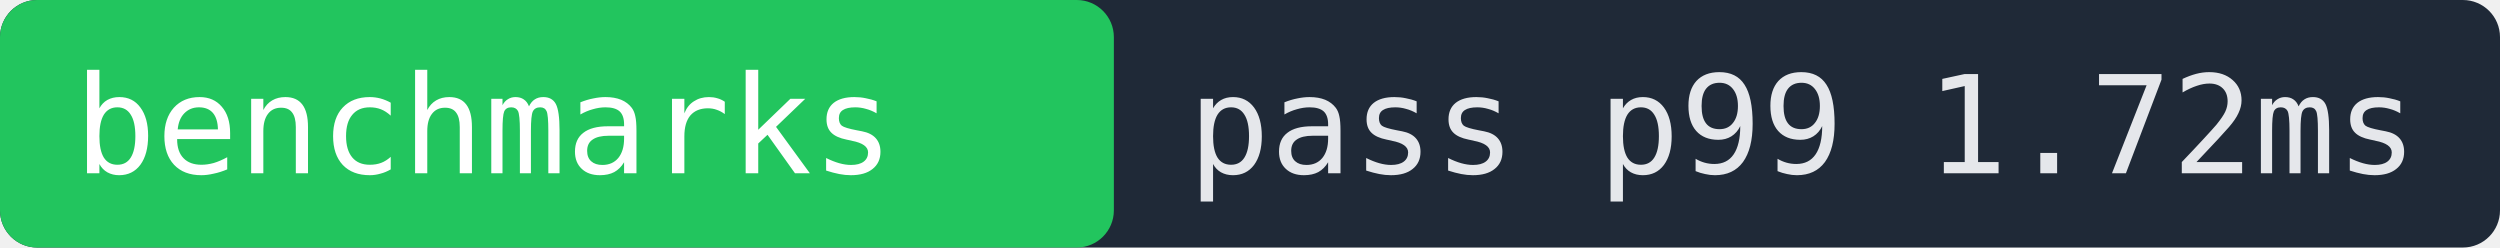
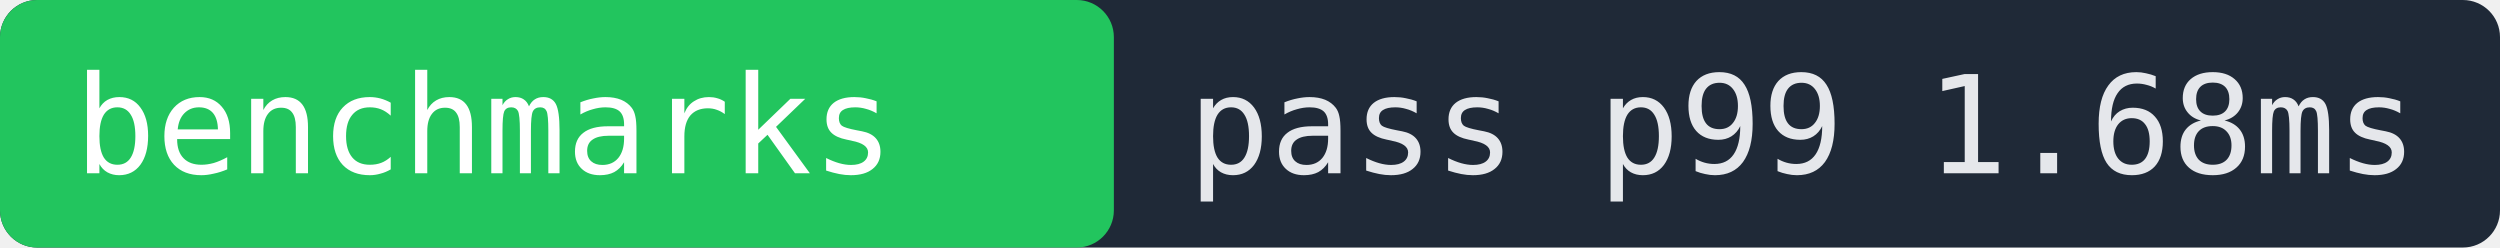
- <svg xmlns="http://www.w3.org/2000/svg" width="202" height="20" role="img" aria-label="benchmarks pass p99 1.72ms">
+ <svg xmlns="http://www.w3.org/2000/svg" width="202" height="20" role="img" aria-label="benchmarks pass p99 1.68ms">
  <rect width="202" height="20" fill="#1f2937" rx="3" />
  <rect x="0" width="90" height="20" fill="#22c55e" rx="3" />
  <text x="6" y="14" fill="#ffffff" font-family="monospace" font-size="11">benchmarks</text>
-   <text x="96" y="14" fill="#e5e7eb" font-family="monospace" font-size="11">pass p99 1.72ms</text>
+   <text x="96" y="14" fill="#e5e7eb" font-family="monospace" font-size="11">pass p99 1.68ms</text>
</svg>
